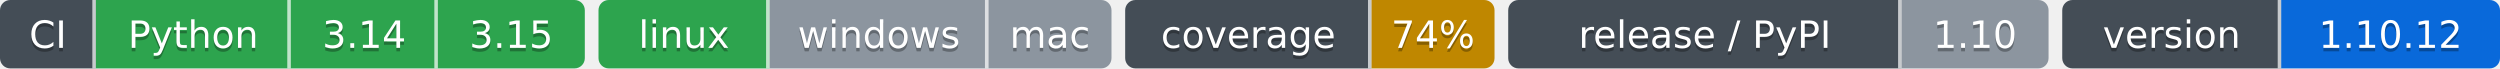
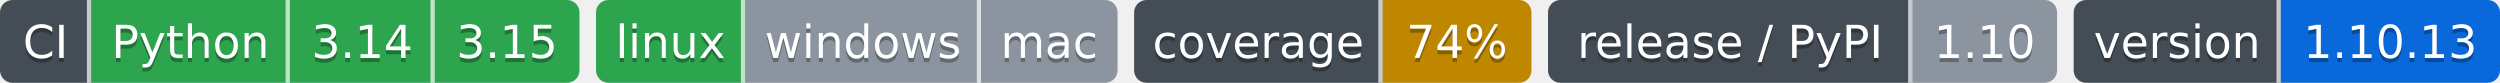
- <svg xmlns="http://www.w3.org/2000/svg" width="731" height="20" role="img" aria-label="Python: CI пройден; 3.14: CI пройден; 3.15: CI пройден; linux: CI пройден; windows: проверка не проводилась; mac: проверка не проводилась; 74%: покрытие 74%; 1.10: выпуск v1.10.0, на PyPI не публикуется; 1.10.12: версия 1.10.12">
-   <clipPath id="z1bf01e5d0">
-     <rect width="171" height="20" rx="3" x="0" />
+ <svg xmlns="http://www.w3.org/2000/svg" width="604" height="20" role="img" aria-label="Python: CI пройден; 3.14: CI пройден; 3.15: CI пройден; linux: CI пройден; windows: проверка не проводилась; mac: проверка не проводилась; 74%: покрытие 74%; 1.10: выпуск v1.10.0, на PyPI не публикуется; 1.10.13: версия 1.10.13">
+   <clipPath id="z1cf4e3460">
+     <rect width="140" height="20" rx="3" x="0" />
  </clipPath>
-   <clipPath id="z1bf01e5d1">
-     <rect width="150" height="20" rx="3" x="175" />
+   <clipPath id="z1cf4e3461">
+     <rect width="126" height="20" rx="3" x="144" />
  </clipPath>
-   <clipPath id="z1bf01e5d2">
-     <rect width="108" height="20" rx="3" x="329" />
+   <clipPath id="z1cf4e3462">
+     <rect width="96" height="20" rx="3" x="274" />
  </clipPath>
-   <clipPath id="z1bf01e5d3">
-     <rect width="158" height="20" rx="3" x="441" />
+   <clipPath id="z1cf4e3463">
+     <rect width="123" height="20" rx="3" x="374" />
  </clipPath>
-   <clipPath id="z1bf01e5d4">
-     <rect width="128" height="20" rx="3" x="603" />
+   <clipPath id="z1cf4e3464">
+     <rect width="103" height="20" rx="3" x="501" />
  </clipPath>
  <g>
-     <rect x="0" width="28" height="20" fill="#444d56" clip-path="url(#z1bf01e5d0)" />
-     <rect x="28" width="57" height="20" fill="#2da44e" clip-path="url(#z1bf01e5d0)" />
-     <rect x="85" width="43" height="20" fill="#2da44e" clip-path="url(#z1bf01e5d0)" />
-     <rect x="128" width="43" height="20" fill="#2da44e" clip-path="url(#z1bf01e5d0)" />
-     <rect x="175" width="50" height="20" fill="#2da44e" clip-path="url(#z1bf01e5d1)" />
-     <rect x="225" width="64" height="20" fill="#8c959f" clip-path="url(#z1bf01e5d1)" />
-     <rect x="289" width="36" height="20" fill="#8c959f" clip-path="url(#z1bf01e5d1)" />
-     <rect x="329" width="72" height="20" fill="#444d56" clip-path="url(#z1bf01e5d2)" />
-     <rect x="401" width="36" height="20" fill="#bf8700" clip-path="url(#z1bf01e5d2)" />
-     <rect x="441" width="115" height="20" fill="#444d56" clip-path="url(#z1bf01e5d3)" />
-     <rect x="556" width="43" height="20" fill="#8c959f" clip-path="url(#z1bf01e5d3)" />
-     <rect x="603" width="64" height="20" fill="#444d56" clip-path="url(#z1bf01e5d4)" />
-     <rect x="667" width="64" height="20" fill="#0969da" clip-path="url(#z1bf01e5d4)" />
-     <rect x="27" width="1" height="20" fill="#fff" fill-opacity=".7" />
-     <rect x="84" width="1" height="20" fill="#fff" fill-opacity=".7" />
-     <rect x="127" width="1" height="20" fill="#fff" fill-opacity=".7" />
-     <rect x="224" width="1" height="20" fill="#fff" fill-opacity=".7" />
-     <rect x="288" width="1" height="20" fill="#fff" fill-opacity=".7" />
-     <rect x="400" width="1" height="20" fill="#fff" fill-opacity=".7" />
-     <rect x="555" width="1" height="20" fill="#fff" fill-opacity=".7" />
-     <rect x="666" width="1" height="20" fill="#fff" fill-opacity=".7" />
+     <rect x="0" width="22" height="20" fill="#444d56" clip-path="url(#z1cf4e3460)" />
+     <rect x="22" width="48" height="20" fill="#2da44e" clip-path="url(#z1cf4e3460)" />
+     <rect x="70" width="35" height="20" fill="#2da44e" clip-path="url(#z1cf4e3460)" />
+     <rect x="105" width="35" height="20" fill="#2da44e" clip-path="url(#z1cf4e3460)" />
+     <rect x="144" width="36" height="20" fill="#2da44e" clip-path="url(#z1cf4e3461)" />
+     <rect x="180" width="57" height="20" fill="#8c959f" clip-path="url(#z1cf4e3461)" />
+     <rect x="237" width="33" height="20" fill="#8c959f" clip-path="url(#z1cf4e3461)" />
+     <rect x="274" width="60" height="20" fill="#444d56" clip-path="url(#z1cf4e3462)" />
+     <rect x="334" width="36" height="20" fill="#bf8700" clip-path="url(#z1cf4e3462)" />
+     <rect x="374" width="88" height="20" fill="#444d56" clip-path="url(#z1cf4e3463)" />
+     <rect x="462" width="35" height="20" fill="#8c959f" clip-path="url(#z1cf4e3463)" />
+     <rect x="501" width="50" height="20" fill="#444d56" clip-path="url(#z1cf4e3464)" />
+     <rect x="551" width="53" height="20" fill="#0969da" clip-path="url(#z1cf4e3464)" />
+     <rect x="21" width="1" height="20" fill="#fff" fill-opacity=".7" />
+     <rect x="69" width="1" height="20" fill="#fff" fill-opacity=".7" />
+     <rect x="104" width="1" height="20" fill="#fff" fill-opacity=".7" />
+     <rect x="179" width="1" height="20" fill="#fff" fill-opacity=".7" />
+     <rect x="236" width="1" height="20" fill="#fff" fill-opacity=".7" />
+     <rect x="333" width="1" height="20" fill="#fff" fill-opacity=".7" />
+     <rect x="461" width="1" height="20" fill="#fff" fill-opacity=".7" />
+     <rect x="550" width="1" height="20" fill="#fff" fill-opacity=".7" />
  </g>
  <g fill="#fff" text-anchor="middle" font-family="Verdana,Geneva,DejaVu Sans,sans-serif" font-size="11">
-     <text x="14.0" y="15" fill="#010101" fill-opacity=".3">CI</text>
-     <text x="14.0" y="14">CI</text>
-     <text x="56.5" y="15" fill="#010101" fill-opacity=".3">Python</text>
-     <text x="56.5" y="14">Python</text>
-     <text x="106.5" y="15" fill="#010101" fill-opacity=".3">3.14</text>
-     <text x="106.5" y="14">3.14</text>
-     <text x="149.5" y="15" fill="#010101" fill-opacity=".3">3.15</text>
-     <text x="149.5" y="14">3.15</text>
-     <text x="200.0" y="15" fill="#010101" fill-opacity=".3">linux</text>
-     <text x="200.0" y="14">linux</text>
-     <text x="257.0" y="15" fill="#010101" fill-opacity=".3">windows</text>
-     <text x="257.0" y="14">windows</text>
-     <text x="307.0" y="15" fill="#010101" fill-opacity=".3">mac</text>
-     <text x="307.0" y="14">mac</text>
-     <text x="365.0" y="15" fill="#010101" fill-opacity=".3">coverage</text>
-     <text x="365.0" y="14">coverage</text>
-     <text x="419.0" y="15" fill="#010101" fill-opacity=".3">74%</text>
-     <text x="419.0" y="14">74%</text>
-     <text x="498.5" y="15" fill="#010101" fill-opacity=".3">release / PyPI</text>
-     <text x="498.5" y="14">release / PyPI</text>
-     <text x="577.5" y="15" fill="#010101" fill-opacity=".3">1.10</text>
-     <text x="577.5" y="14">1.10</text>
-     <text x="635.0" y="15" fill="#010101" fill-opacity=".3">version</text>
-     <text x="635.0" y="14">version</text>
-     <text x="699.0" y="15" fill="#010101" fill-opacity=".3">1.10.12</text>
-     <text x="699.0" y="14">1.10.12</text>
+     <text x="11.0" y="15" fill="#010101" fill-opacity=".3">CI</text>
+     <text x="11.0" y="14">CI</text>
+     <text x="46.0" y="15" fill="#010101" fill-opacity=".3">Python</text>
+     <text x="46.0" y="14">Python</text>
+     <text x="87.5" y="15" fill="#010101" fill-opacity=".3">3.14</text>
+     <text x="87.5" y="14">3.14</text>
+     <text x="122.5" y="15" fill="#010101" fill-opacity=".3">3.15</text>
+     <text x="122.5" y="14">3.15</text>
+     <text x="162.0" y="15" fill="#010101" fill-opacity=".3">linux</text>
+     <text x="162.0" y="14">linux</text>
+     <text x="208.5" y="15" fill="#010101" fill-opacity=".3">windows</text>
+     <text x="208.5" y="14">windows</text>
+     <text x="253.5" y="15" fill="#010101" fill-opacity=".3">mac</text>
+     <text x="253.5" y="14">mac</text>
+     <text x="304.0" y="15" fill="#010101" fill-opacity=".3">coverage</text>
+     <text x="304.0" y="14">coverage</text>
+     <text x="352.0" y="15" fill="#010101" fill-opacity=".3">74%</text>
+     <text x="352.0" y="14">74%</text>
+     <text x="418.0" y="15" fill="#010101" fill-opacity=".3">release / PyPI</text>
+     <text x="418.0" y="14">release / PyPI</text>
+     <text x="479.5" y="15" fill="#010101" fill-opacity=".3">1.10</text>
+     <text x="479.5" y="14">1.10</text>
+     <text x="526.0" y="15" fill="#010101" fill-opacity=".3">version</text>
+     <text x="526.0" y="14">version</text>
+     <text x="577.5" y="15" fill="#010101" fill-opacity=".3">1.10.13</text>
+     <text x="577.5" y="14">1.10.13</text>
  </g>
</svg>
